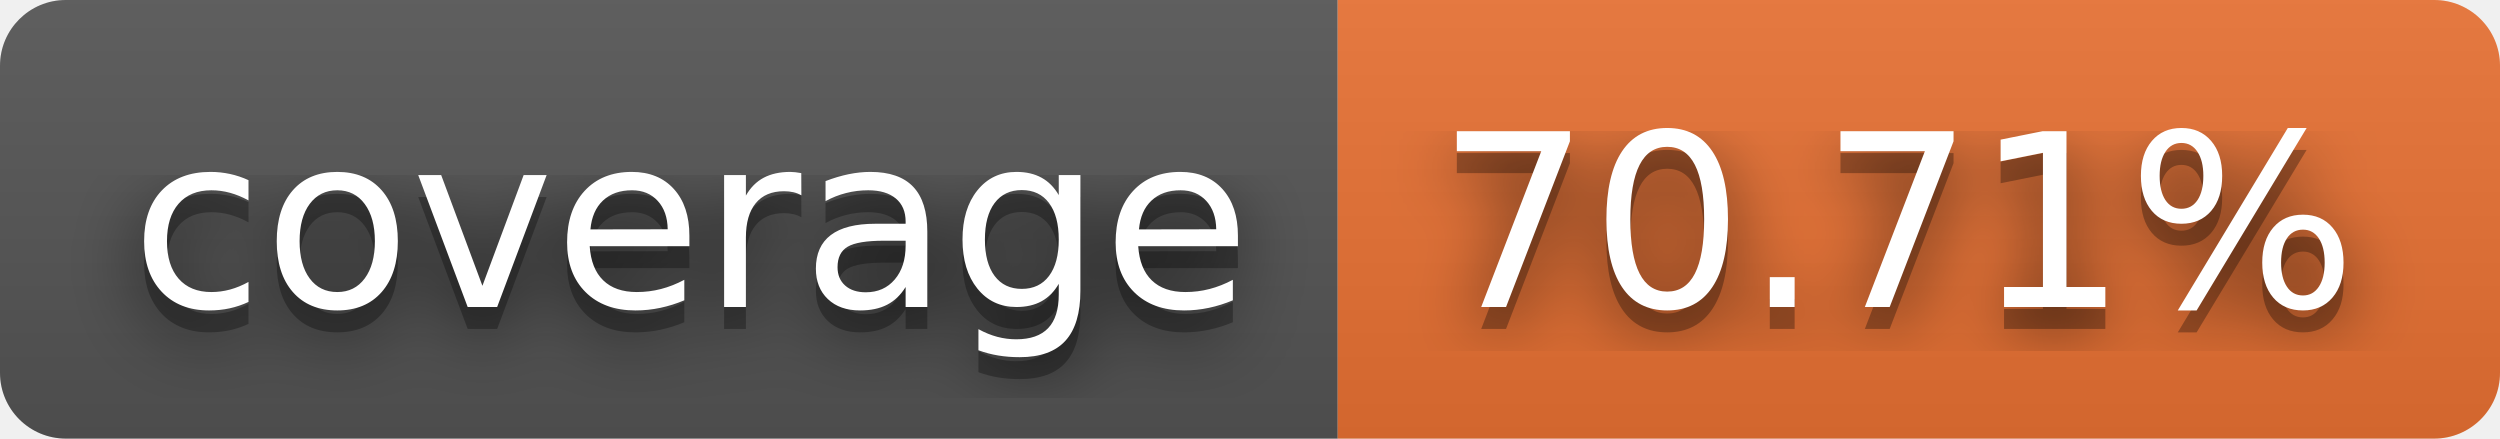
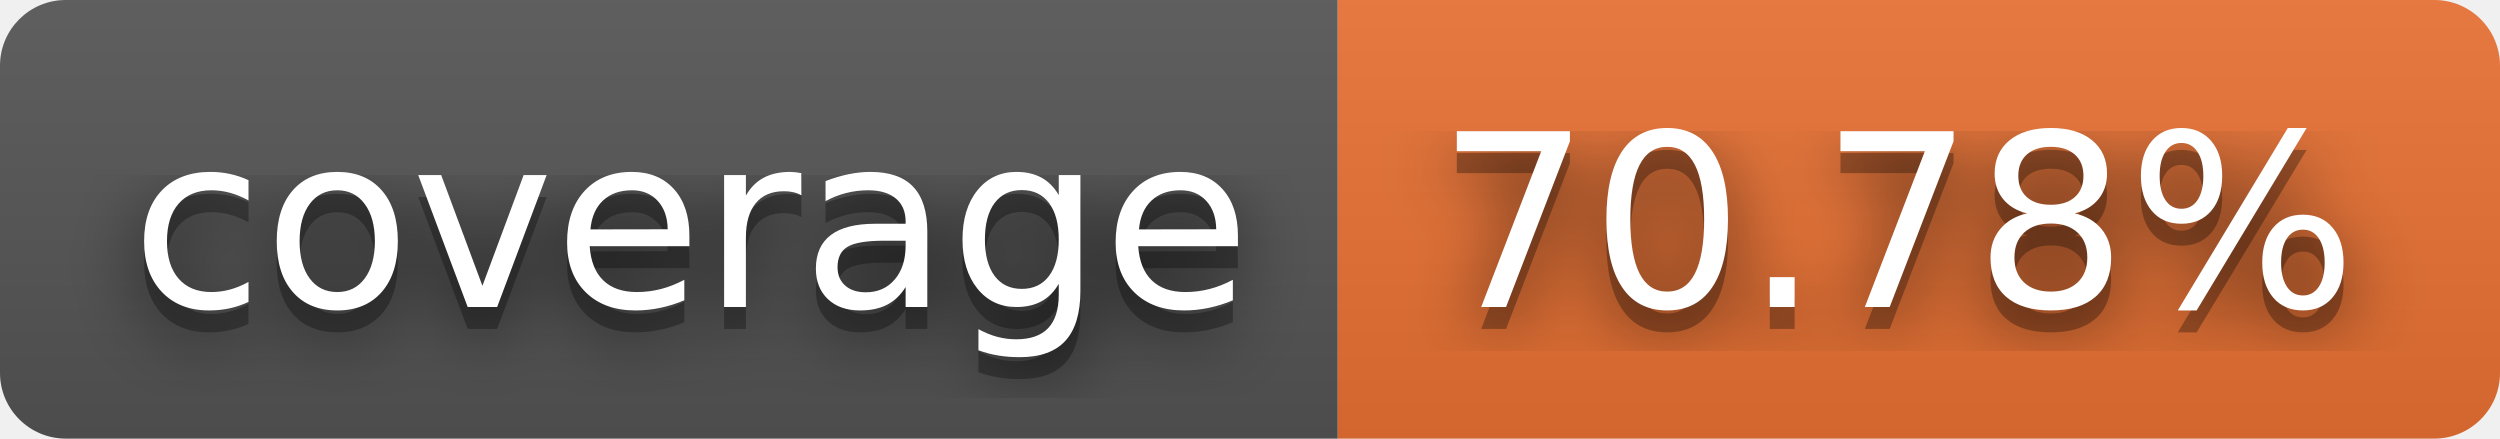
- <svg xmlns="http://www.w3.org/2000/svg" width="114" height="20" role="img" aria-label="coverage: 70.71%">
+ <svg xmlns="http://www.w3.org/2000/svg" width="114" height="20" role="img" aria-label="coverage: 70.78%">
  <filter id="blur">
    <feGaussianBlur stdDeviation="16" />
  </filter>
  <linearGradient id="s" x2="0" y2="100%">
    <stop offset="0" stop-color="#bbb" stop-opacity=".1" />
    <stop offset="1" stop-opacity=".1" />
  </linearGradient>
  <clipPath id="r">
    <rect width="114" height="20" rx="3" />
  </clipPath>
  <g clip-path="url(#r)">
    <rect width="61" height="20" fill="#555" />
    <rect x="61" width="53" height="20" fill="#ea7233" />
    <rect width="114" height="20" fill="url(#s)" />
  </g>
  <g fill="#fff" text-anchor="middle" font-family="Verdana,Geneva,DejaVu Sans,sans-serif" text-rendering="geometricPrecision" font-size="110">
    <g transform="scale(.1)">
      <g aria-hidden="true" fill="#010101">
        <text x="315" y="150" fill-opacity=".8" filter="url(#blur)" textLength="510">coverage</text>
        <text x="315" y="150" fill-opacity=".3" textLength="510">coverage</text>
      </g>
      <text x="315" y="140" textLength="510">coverage</text>
    </g>
    <g transform="scale(.1)">
      <g aria-hidden="true" fill="#010101">
-         <text x="865" y="150" fill-opacity=".8" filter="url(#blur)" textLength="430">70.71%</text>
-         <text x="865" y="150" fill-opacity=".3" textLength="430">70.71%</text>
+         <text x="865" y="150" fill-opacity=".8" filter="url(#blur)" textLength="430">70.78%</text>
+         <text x="865" y="150" fill-opacity=".3" textLength="430">70.78%</text>
      </g>
-       <text x="865" y="140" textLength="430">70.71%</text>
+       <text x="865" y="140" textLength="430">70.78%</text>
    </g>
  </g>
</svg>
